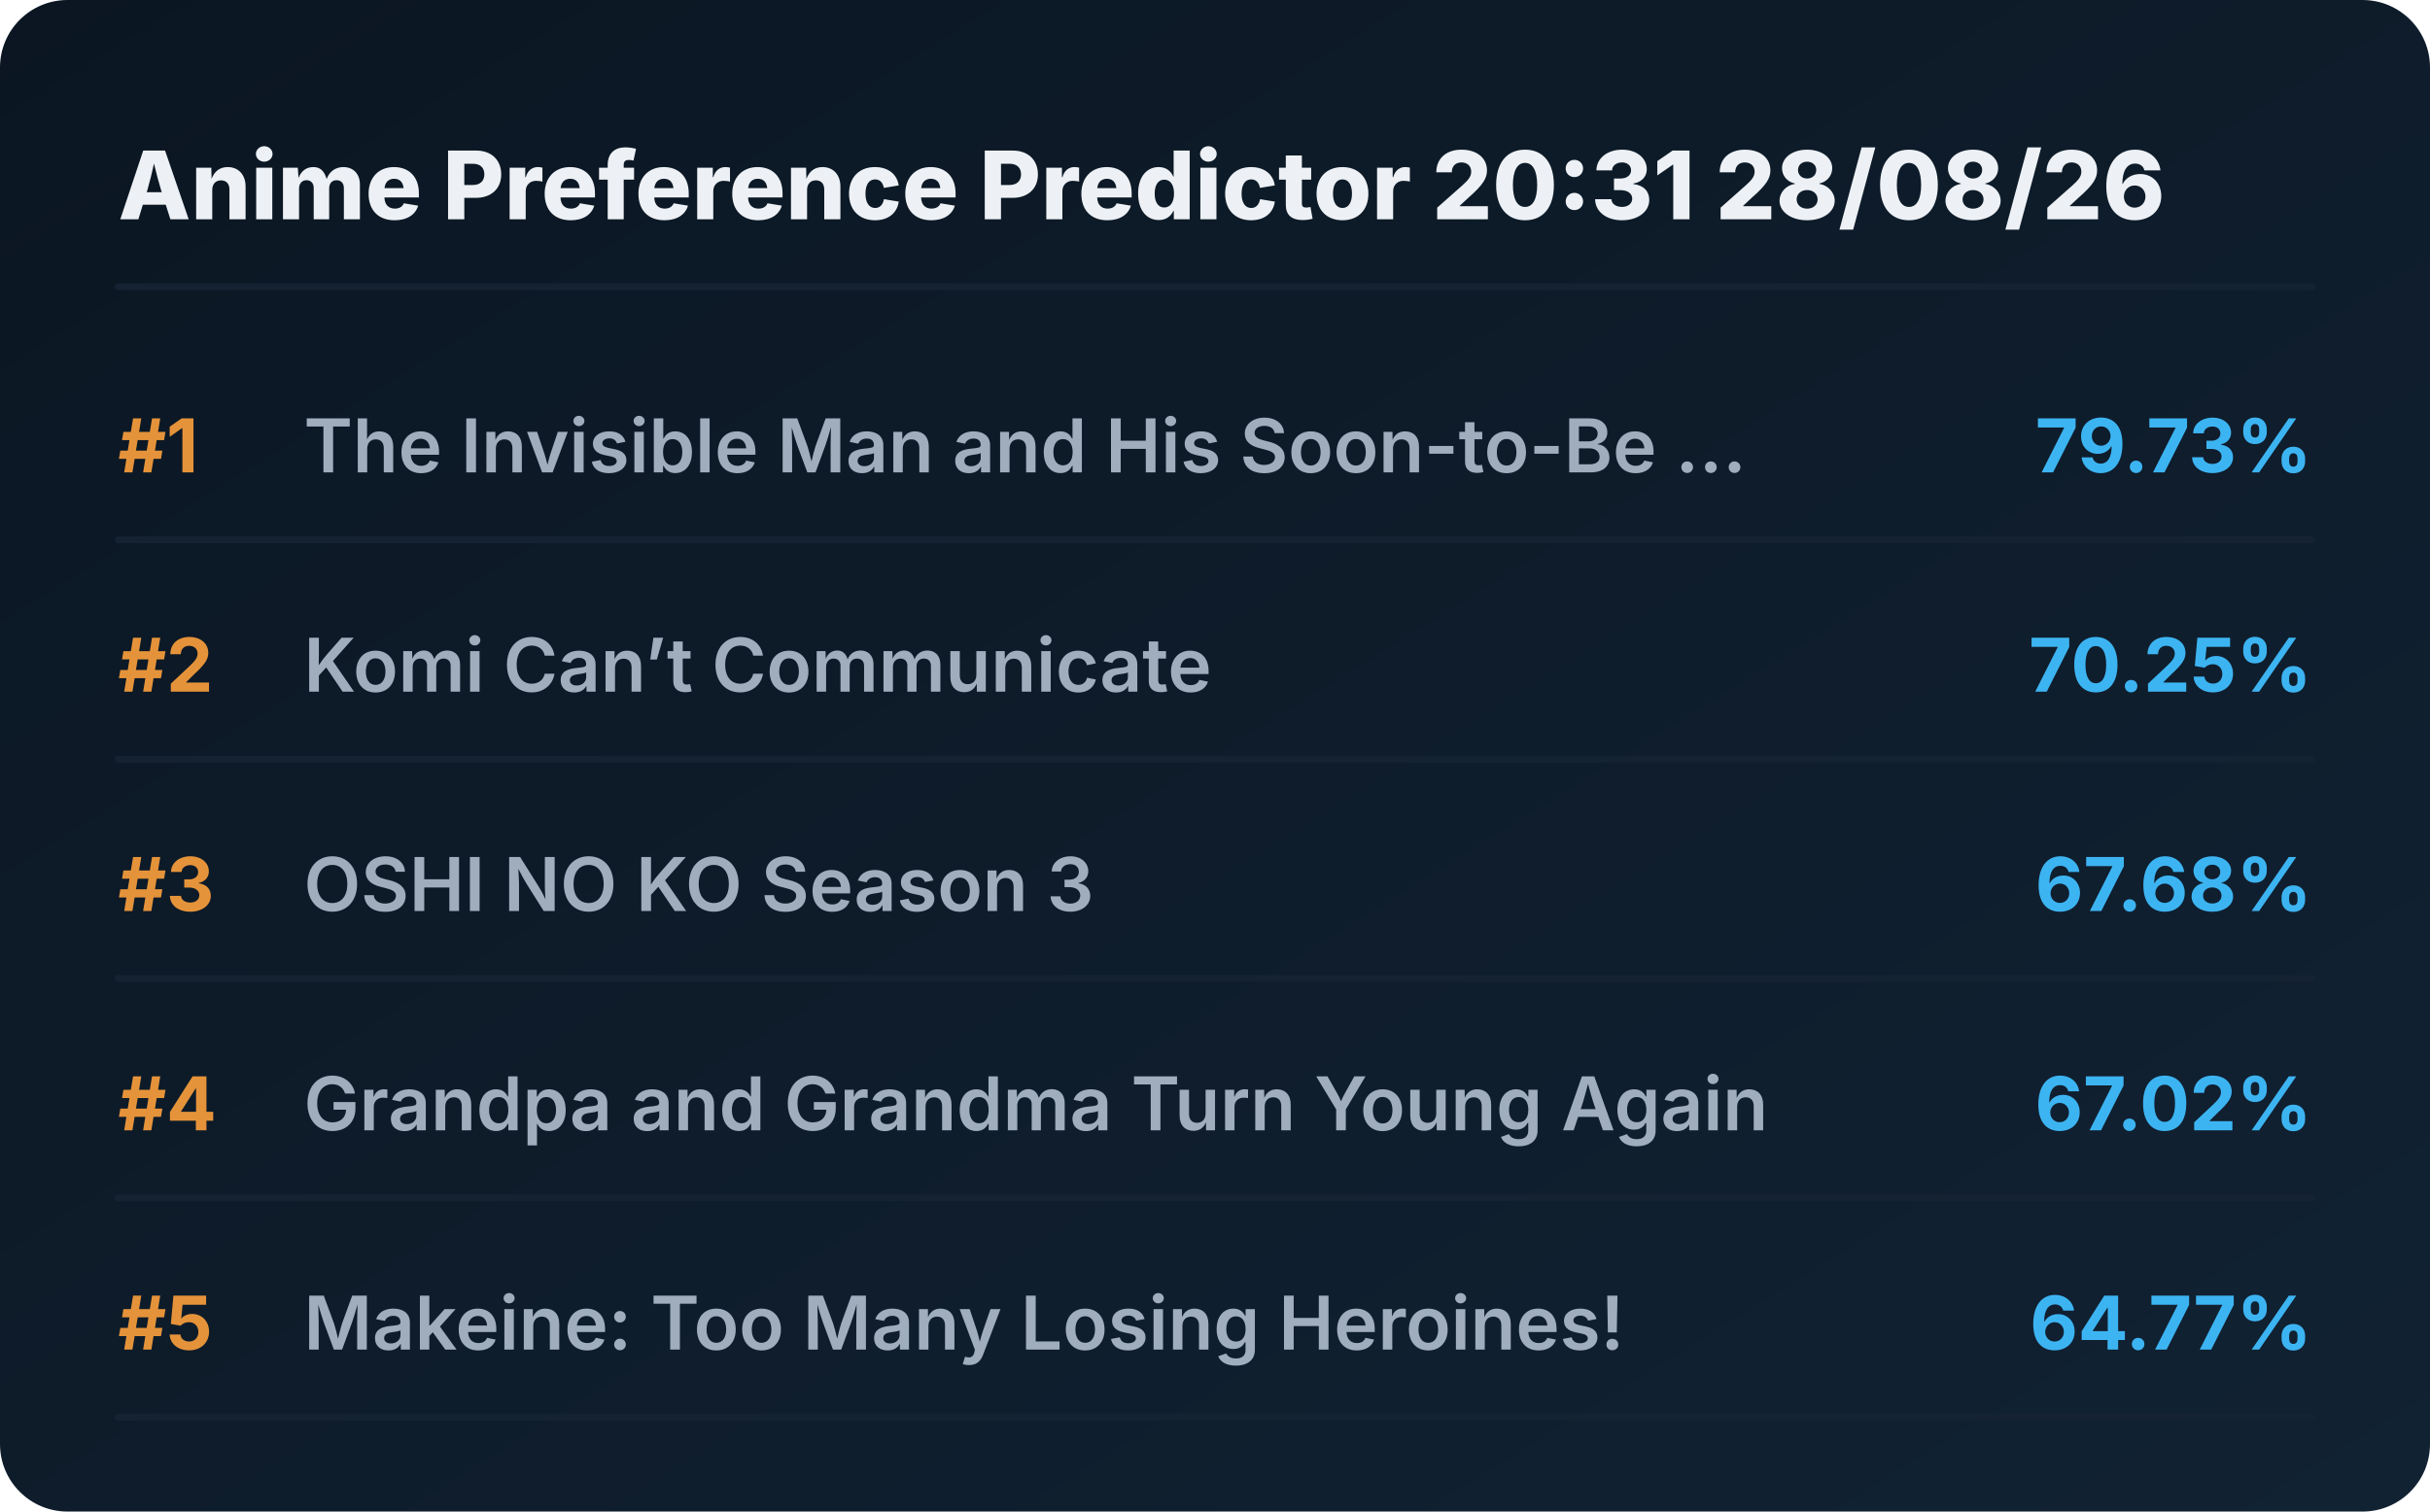
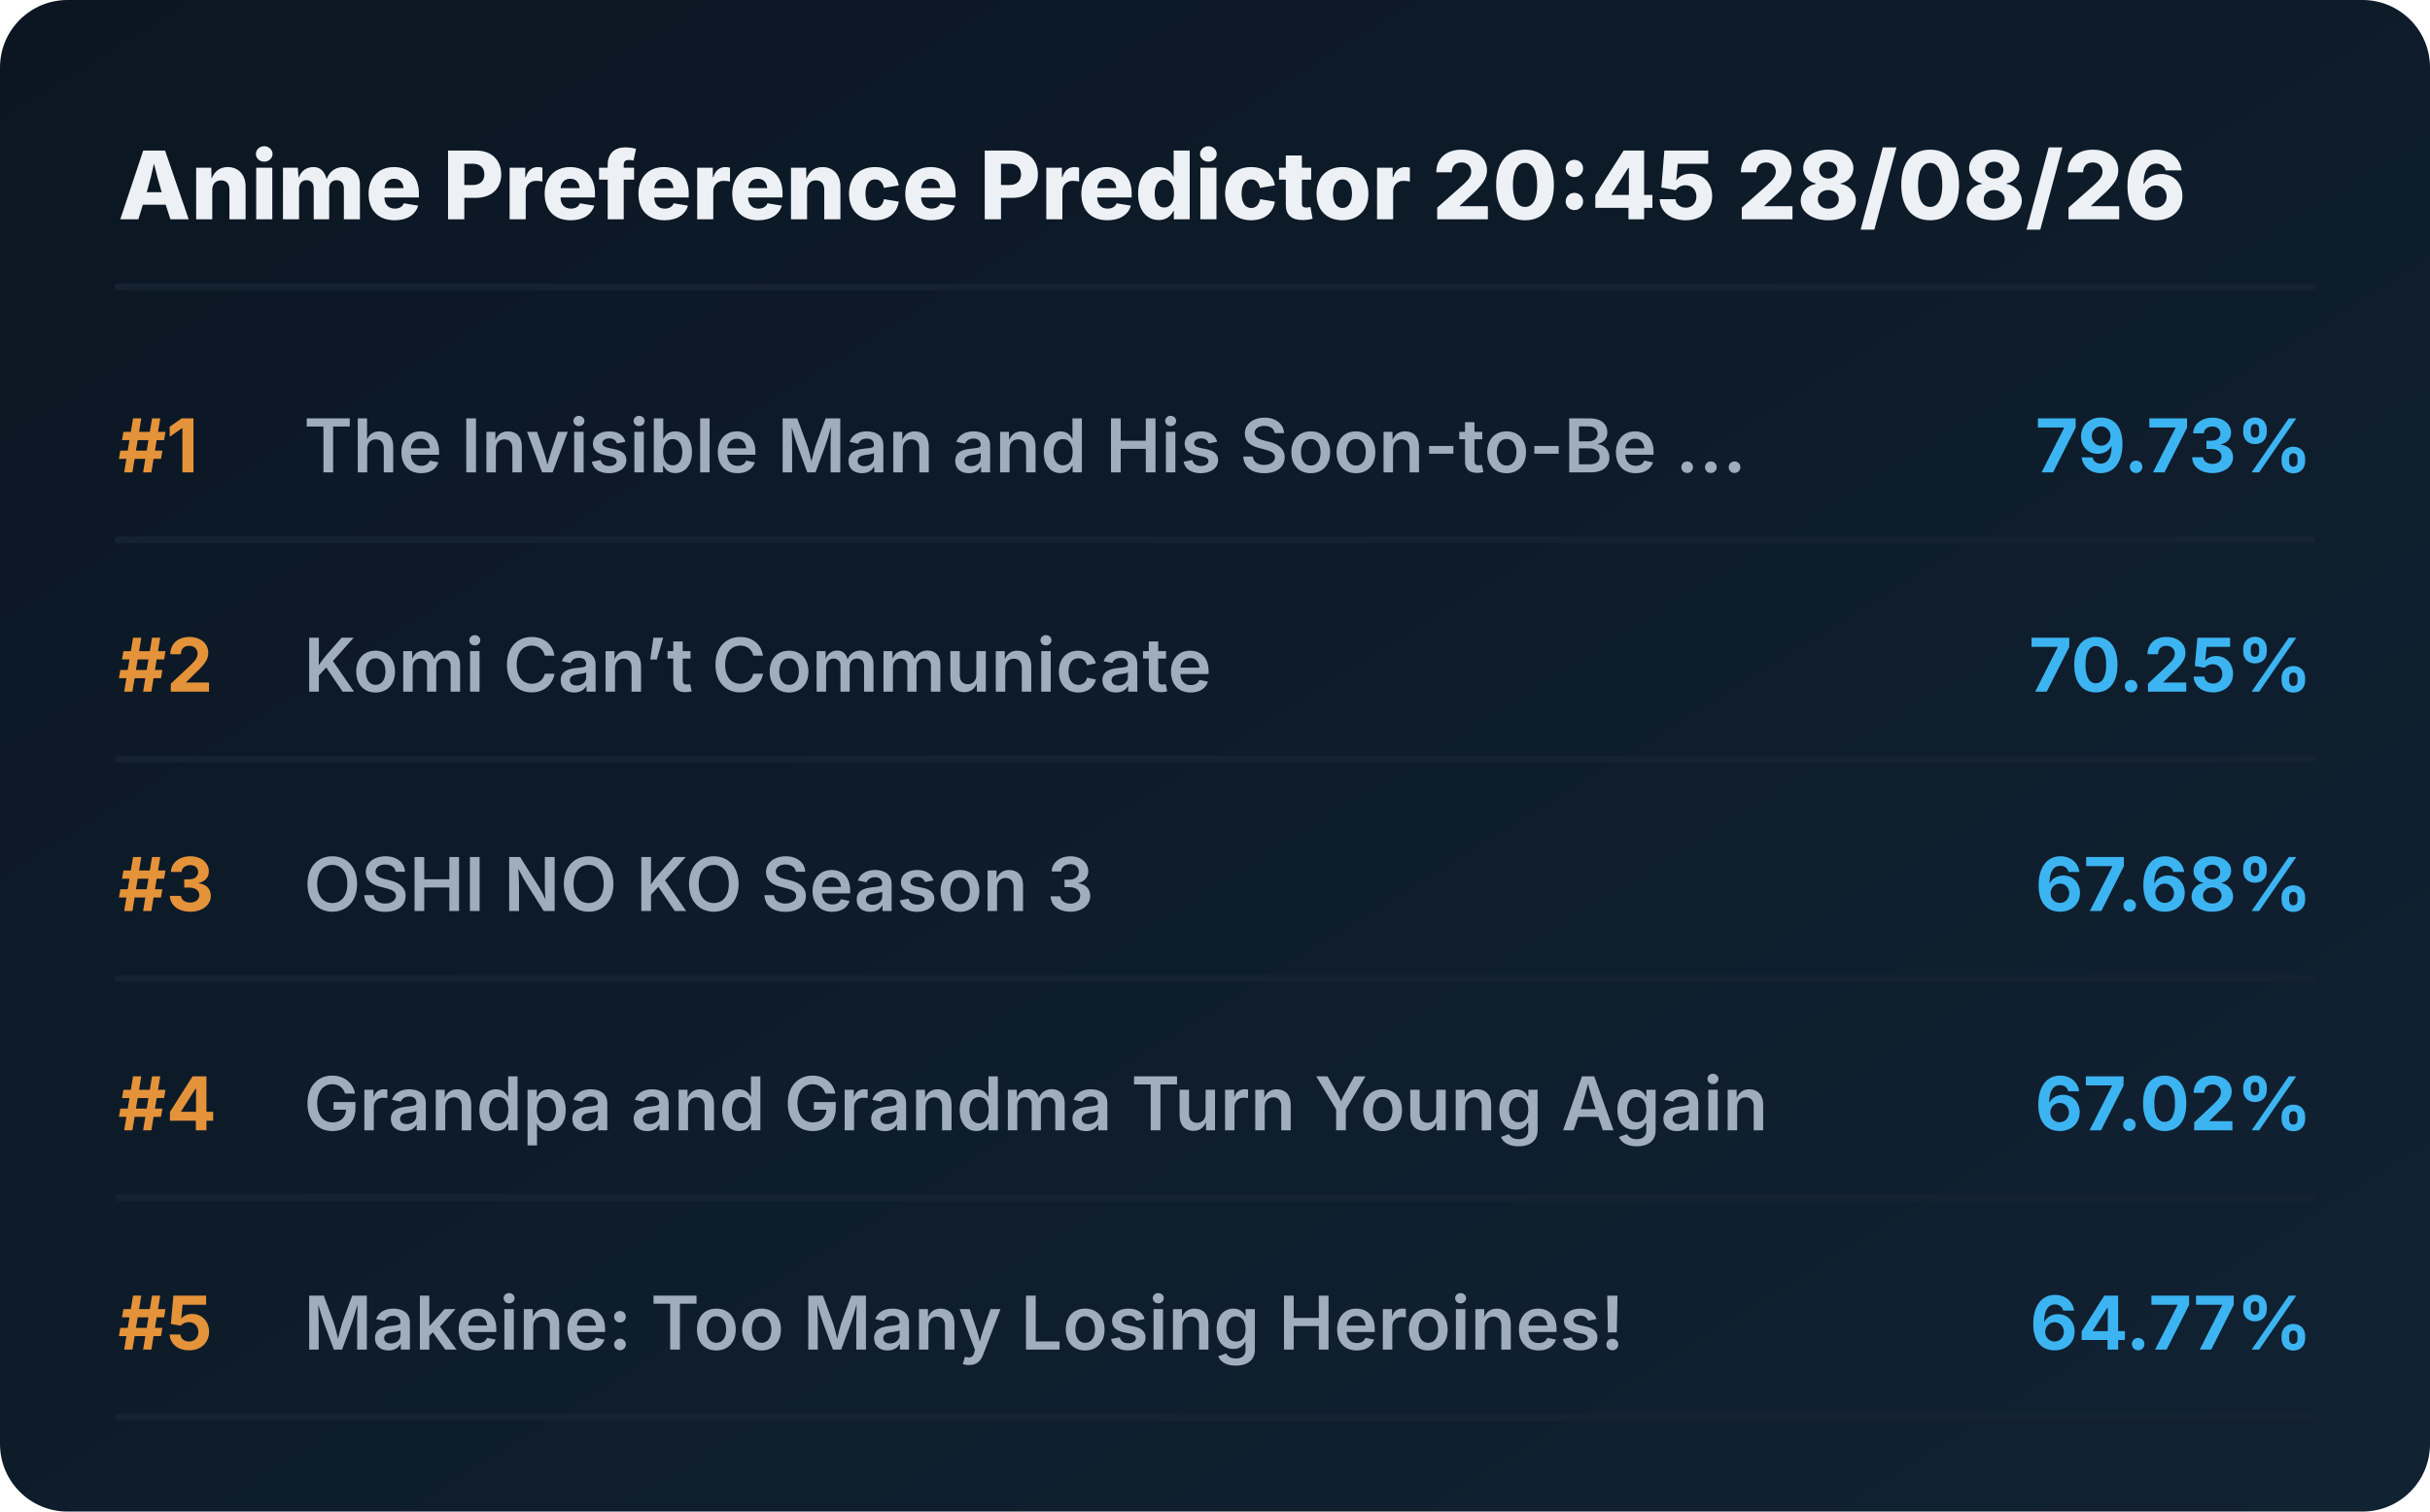
<svg xmlns="http://www.w3.org/2000/svg" viewBox="0 0 720 448" preserveAspectRatio="xMidYMid meet" style="width: 100%; height: auto; max-width: 720px;">
  <defs>
    <linearGradient id="boxGrad" x1="0%" y1="0%" x2="100%" y2="100%">
      <stop offset="0%" stop-color="#0b1622" />
      <stop offset="100%" stop-color="#112233" />
    </linearGradient>
    <clipPath id="titleClip">
      <rect x="90" y="0" width="510" height="100%" />
    </clipPath>
  </defs>
  <style>
    .bg { fill: url(#boxGrad); rx: 20px; }
    .header { font-family: 'Overpass', 'Inter', system-ui, sans-serif; font-weight: 800; font-size: 28px; fill: #edf1f5; }
    .rank { font-family: 'Overpass', 'Inter', system-ui, sans-serif; font-weight: 700; font-size: 22px; fill: #e5933a; }
    .title { font-family: 'Overpass', 'Inter', system-ui, sans-serif; font-weight: 600; font-size: 22px; fill: #9fadbd; }
    .score { font-family: 'Overpass', 'Inter', system-ui, sans-serif; font-weight: 700; font-size: 22px; fill: #3db4f2; }
    .line { stroke: #152232; stroke-width: 2; stroke-linecap: round; }
  </style>
  <rect class="bg" width="720" height="448" />
-   <text x="35" y="65" class="header">Anime Preference Predictor 20:31 28/08/26</text>
+   <text x="35" y="65" class="header">Anime Preference Predictor 20:45 28/08/26</text>
  <line x1="35" y1="85" x2="685" y2="85" class="line" />
  <g transform="translate(0, 0)">
    <text x="35" y="140" class="rank">#1</text>
    <text x="90" y="140" class="title">The Invisible Man and His Soon-to-Be ...</text>
    <text x="685" y="140" class="score" text-anchor="end">79.73%</text>
    <line x1="35" y1="160" x2="685" y2="160" class="line" />
  </g>
  <g transform="translate(0, 65)">
    <text x="35" y="140" class="rank">#2</text>
    <text x="90" y="140" class="title">Komi Can’t Communicate</text>
    <text x="685" y="140" class="score" text-anchor="end">70.25%</text>
    <line x1="35" y1="160" x2="685" y2="160" class="line" />
  </g>
  <g transform="translate(0, 130)">
    <text x="35" y="140" class="rank">#3</text>
    <text x="90" y="140" class="title">OSHI NO KO Season 3</text>
    <text x="685" y="140" class="score" text-anchor="end">67.68%</text>
    <line x1="35" y1="160" x2="685" y2="160" class="line" />
  </g>
  <g transform="translate(0, 195)">
    <text x="35" y="140" class="rank">#4</text>
    <text x="90" y="140" class="title">Grandpa and Grandma Turn Young Again</text>
    <text x="685" y="140" class="score" text-anchor="end">67.02%</text>
    <line x1="35" y1="160" x2="685" y2="160" class="line" />
  </g>
  <g transform="translate(0, 260)">
    <text x="35" y="140" class="rank">#5</text>
    <text x="90" y="140" class="title">Makeine: Too Many Losing Heroines!</text>
    <text x="685" y="140" class="score" text-anchor="end">64.77%</text>
    <line x1="35" y1="160" x2="685" y2="160" class="line" />
  </g>
</svg>
